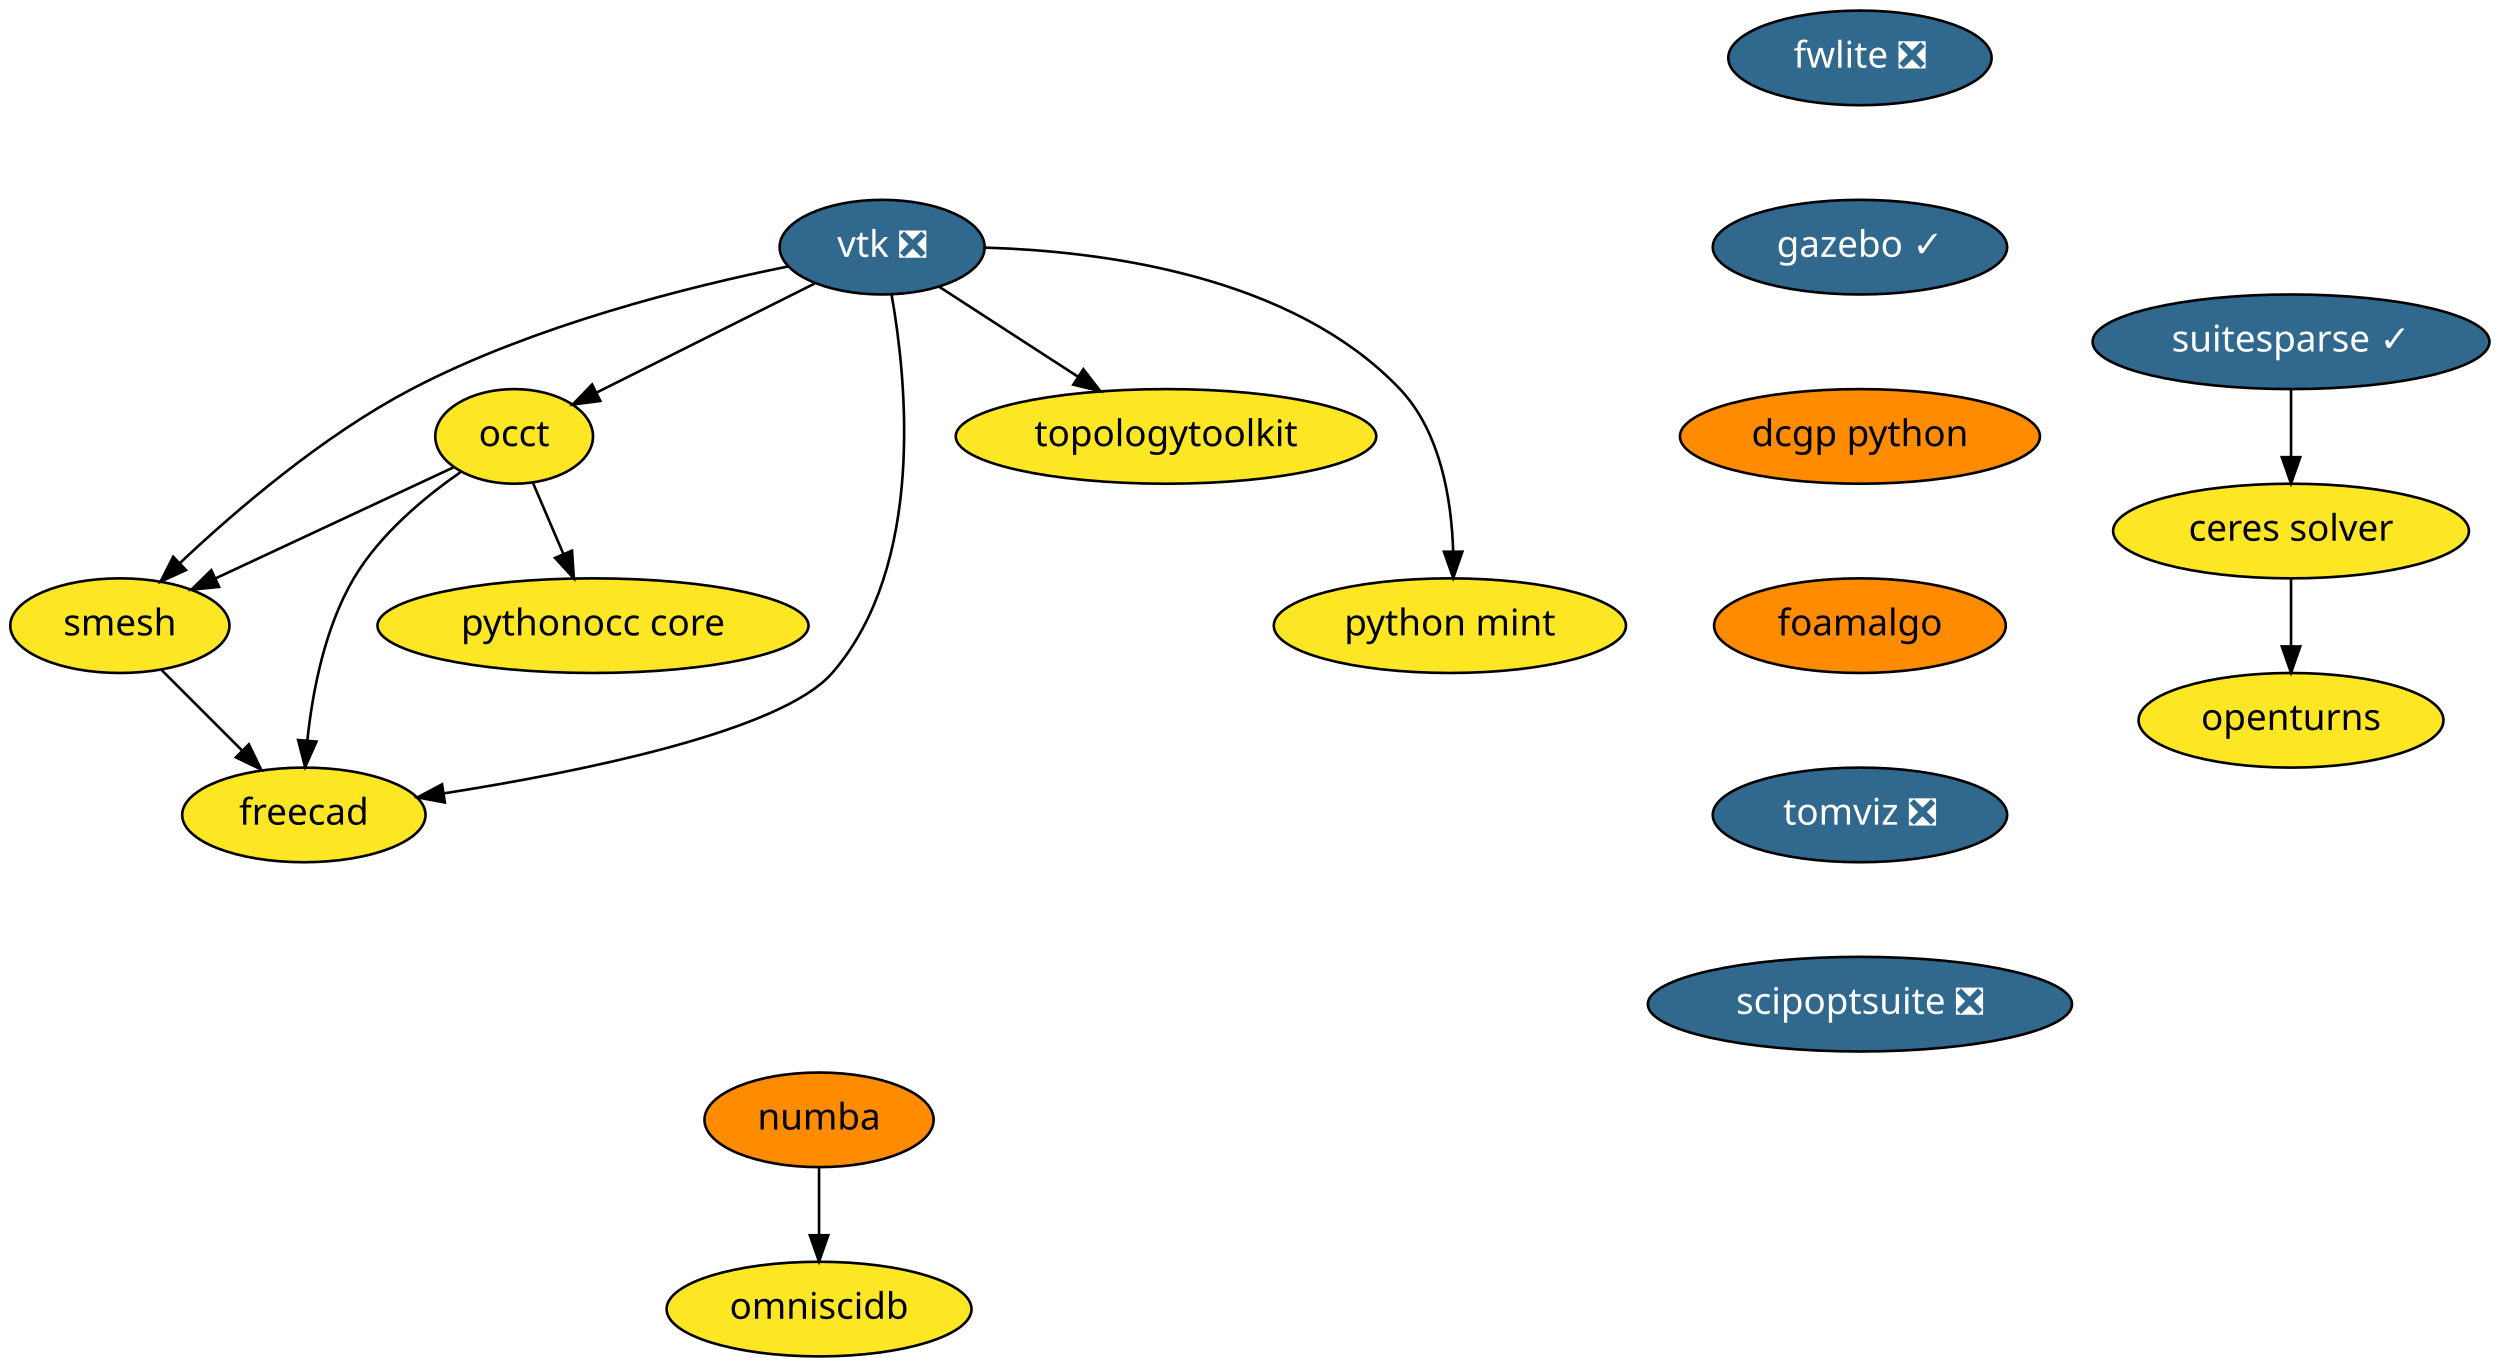
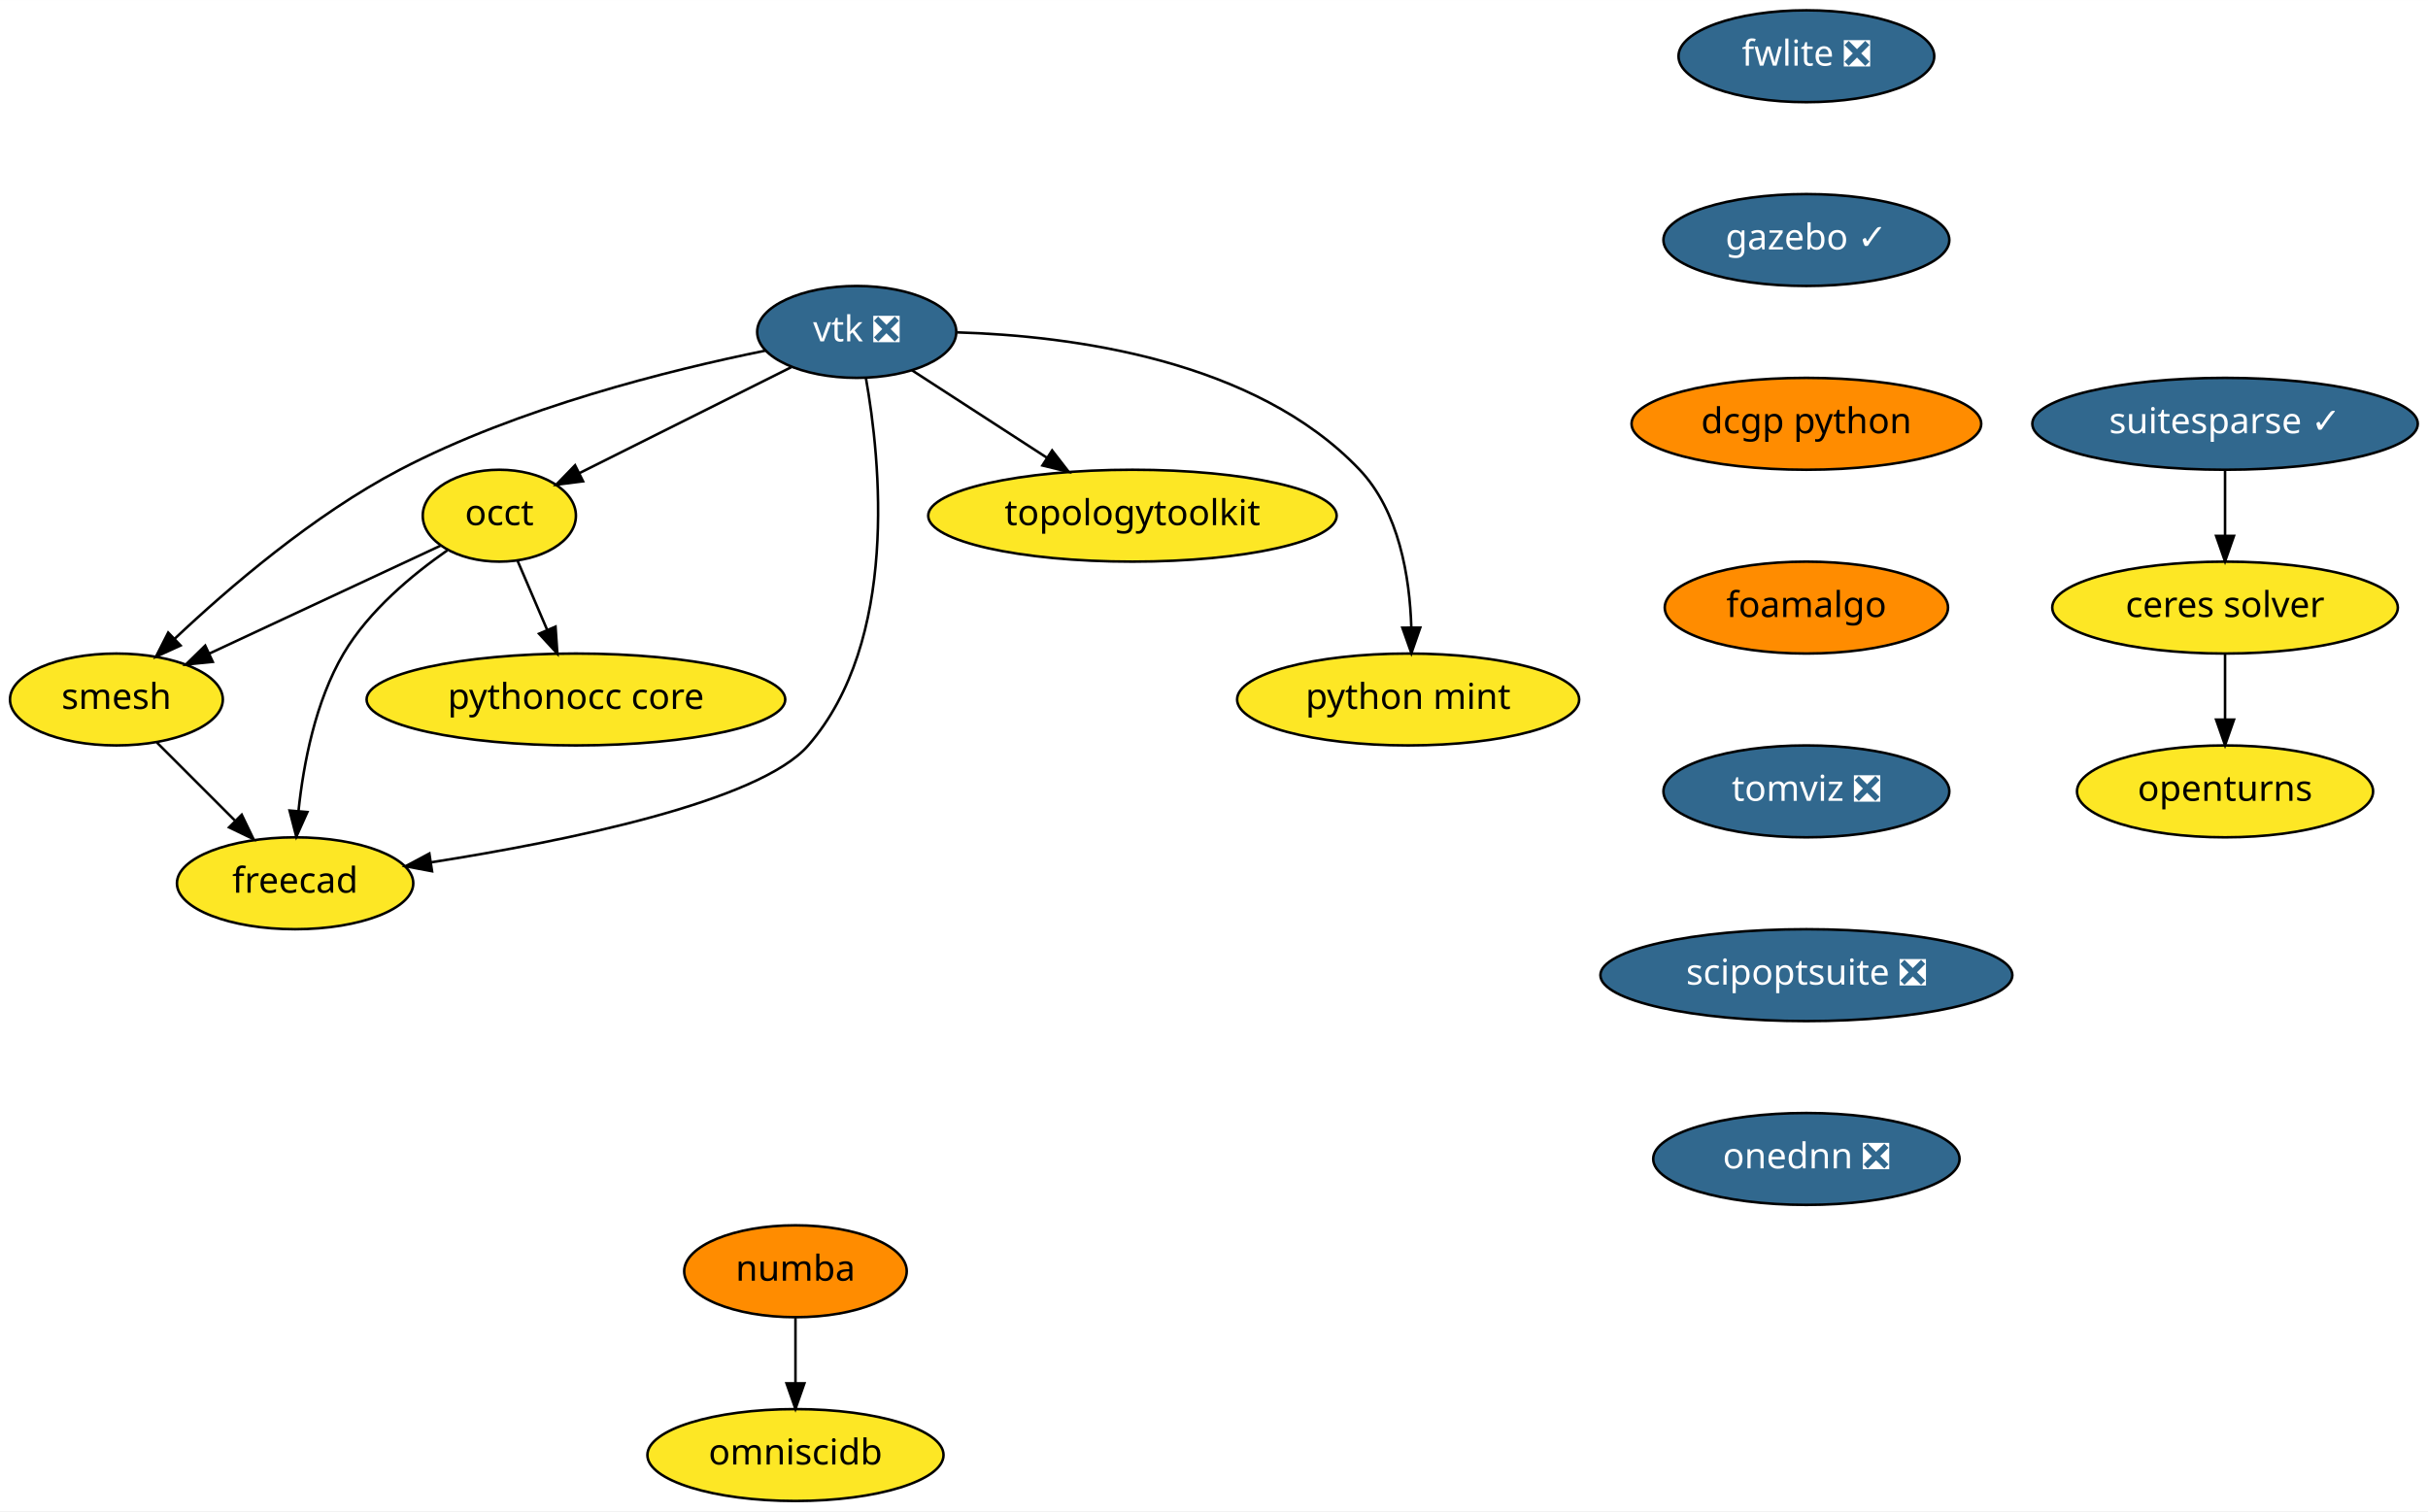
- <svg xmlns="http://www.w3.org/2000/svg" xmlns:xlink="http://www.w3.org/1999/xlink" width="951pt" height="520pt" viewBox="0.00 0.00 951.10 520.00">
-   <g id="graph0" class="graph" transform="scale(1 1) rotate(0) translate(4 516)">
-     <polygon fill="white" stroke="transparent" points="-4,4 -4,-516 947.1,-516 947.1,4 -4,4" />
+ <svg xmlns="http://www.w3.org/2000/svg" xmlns:xlink="http://www.w3.org/1999/xlink" width="951pt" height="592pt" viewBox="0.00 0.00 951.10 592.00">
+   <g id="graph0" class="graph" transform="scale(1 1) rotate(0) translate(4 588)">
+     <polygon fill="white" stroke="transparent" points="-4,4 -4,-588 947.1,-588 947.1,4 -4,4" />
    <g id="node1" class="node">
      <g id="a_node1">
        <a xlink:href="https://github.com/conda-forge/openturns-feedstock" xlink:title="openturns">
-           <ellipse fill="#fde725" stroke="black" cx="867.6" cy="-242" rx="58" ry="18" />
-           <text text-anchor="middle" x="867.6" y="-238.3" font-family="Times-Roman" font-size="14.00">openturns</text>
+           <ellipse fill="#fde725" stroke="black" cx="867.6" cy="-278" rx="58" ry="18" />
+           <text text-anchor="middle" x="867.6" y="-274.3" font-family="Times-Roman" font-size="14.00">openturns</text>
        </a>
      </g>
    </g>
    <g id="node2" class="node">
      <g id="a_node2">
        <a xlink:href="https://github.com/conda-forge/suitesparse-feedstock/pull/72" xlink:title="suitesparse ✓">
-           <ellipse fill="#31688e" stroke="black" cx="867.6" cy="-386" rx="75.5" ry="18" />
-           <text text-anchor="middle" x="867.6" y="-382.3" font-family="Times-Roman" font-size="14.00" fill="white">suitesparse ✓</text>
+           <ellipse fill="#31688e" stroke="black" cx="867.6" cy="-422" rx="75.5" ry="18" />
+           <text text-anchor="middle" x="867.6" y="-418.3" font-family="Times-Roman" font-size="14.00" fill="white">suitesparse ✓</text>
        </a>
      </g>
    </g>
    <g id="node3" class="node">
      <g id="a_node3">
        <a xlink:href="https://github.com/conda-forge/ceres-solver-feedstock" xlink:title="ceres solver">
-           <ellipse fill="#fde725" stroke="black" cx="867.6" cy="-314" rx="67.69" ry="18" />
-           <text text-anchor="middle" x="867.6" y="-310.3" font-family="Times-Roman" font-size="14.00">ceres solver</text>
+           <ellipse fill="#fde725" stroke="black" cx="867.6" cy="-350" rx="67.69" ry="18" />
+           <text text-anchor="middle" x="867.6" y="-346.3" font-family="Times-Roman" font-size="14.00">ceres solver</text>
        </a>
      </g>
    </g>
    <g id="edge1" class="edge">
-       <path fill="none" stroke="black" d="M867.6,-367.7C867.6,-359.98 867.6,-350.71 867.6,-342.11" />
-       <polygon fill="black" stroke="black" points="871.1,-342.1 867.6,-332.1 864.1,-342.1 871.1,-342.1" />
+       <path fill="none" stroke="black" d="M867.6,-403.7C867.6,-395.98 867.6,-386.71 867.6,-378.11" />
+       <polygon fill="black" stroke="black" points="871.1,-378.1 867.6,-368.1 864.1,-378.1 871.1,-378.1" />
    </g>
    <g id="edge2" class="edge">
-       <path fill="none" stroke="black" d="M867.6,-295.7C867.6,-287.98 867.6,-278.71 867.6,-270.11" />
-       <polygon fill="black" stroke="black" points="871.1,-270.1 867.6,-260.1 864.1,-270.1 871.1,-270.1" />
+       <path fill="none" stroke="black" d="M867.6,-331.7C867.6,-323.98 867.6,-314.71 867.6,-306.11" />
+       <polygon fill="black" stroke="black" points="871.1,-306.1 867.6,-296.1 864.1,-306.1 871.1,-306.1" />
    </g>
    <g id="node4" class="node">
      <g id="a_node4">
        <a xlink:href="https://github.com/conda-forge/vtk-feedstock/pull/178" xlink:title="vtk ❎">
-           <ellipse fill="#31688e" stroke="black" cx="331.6" cy="-422" rx="39" ry="18" />
-           <text text-anchor="middle" x="331.6" y="-418.3" font-family="Times-Roman" font-size="14.00" fill="white">vtk ❎</text>
+           <ellipse fill="#31688e" stroke="black" cx="331.6" cy="-458" rx="39" ry="18" />
+           <text text-anchor="middle" x="331.6" y="-454.3" font-family="Times-Roman" font-size="14.00" fill="white">vtk ❎</text>
        </a>
      </g>
    </g>
    <g id="node5" class="node">
      <g id="a_node5">
        <a xlink:href="https://github.com/conda-forge/occt-feedstock" xlink:title="occt">
-           <ellipse fill="#fde725" stroke="black" cx="191.6" cy="-350" rx="30" ry="18" />
-           <text text-anchor="middle" x="191.6" y="-346.3" font-family="Times-Roman" font-size="14.00">occt</text>
+           <ellipse fill="#fde725" stroke="black" cx="191.6" cy="-386" rx="30" ry="18" />
+           <text text-anchor="middle" x="191.6" y="-382.3" font-family="Times-Roman" font-size="14.00">occt</text>
        </a>
      </g>
    </g>
    <g id="edge3" class="edge">
-       <path fill="none" stroke="black" d="M305.92,-408.16C282.54,-396.47 247.96,-379.18 222.95,-366.68" />
-       <polygon fill="black" stroke="black" points="224.39,-363.48 213.88,-362.14 221.26,-369.75 224.39,-363.48" />
+       <path fill="none" stroke="black" d="M305.92,-444.16C282.54,-432.47 247.96,-415.18 222.95,-402.68" />
+       <polygon fill="black" stroke="black" points="224.39,-399.48 213.88,-398.14 221.26,-405.75 224.39,-399.48" />
    </g>
    <g id="node6" class="node">
      <g id="a_node6">
        <a xlink:href="https://github.com/conda-forge/smesh-feedstock" xlink:title="smesh">
-           <ellipse fill="#fde725" stroke="black" cx="41.6" cy="-278" rx="41.69" ry="18" />
-           <text text-anchor="middle" x="41.6" y="-274.3" font-family="Times-Roman" font-size="14.00">smesh</text>
+           <ellipse fill="#fde725" stroke="black" cx="41.6" cy="-314" rx="41.69" ry="18" />
+           <text text-anchor="middle" x="41.6" y="-310.3" font-family="Times-Roman" font-size="14.00">smesh</text>
        </a>
      </g>
    </g>
    <g id="edge4" class="edge">
-       <path fill="none" stroke="black" d="M295.74,-414.65C258.44,-407.09 199.12,-392.33 152.6,-368 118.87,-350.36 85.53,-321.72 64.33,-301.7" />
-       <polygon fill="black" stroke="black" points="66.73,-299.15 57.09,-294.76 61.89,-304.2 66.73,-299.15" />
+       <path fill="none" stroke="black" d="M295.74,-450.65C258.44,-443.09 199.12,-428.33 152.6,-404 118.87,-386.36 85.53,-357.72 64.33,-337.7" />
+       <polygon fill="black" stroke="black" points="66.73,-335.15 57.09,-330.76 61.89,-340.2 66.73,-335.15" />
    </g>
    <g id="node7" class="node">
      <g id="a_node7">
        <a xlink:href="https://github.com/conda-forge/freecad-feedstock" xlink:title="freecad">
-           <ellipse fill="#fde725" stroke="black" cx="111.6" cy="-206" rx="46.29" ry="18" />
-           <text text-anchor="middle" x="111.6" y="-202.3" font-family="Times-Roman" font-size="14.00">freecad</text>
+           <ellipse fill="#fde725" stroke="black" cx="111.6" cy="-242" rx="46.29" ry="18" />
+           <text text-anchor="middle" x="111.6" y="-238.3" font-family="Times-Roman" font-size="14.00">freecad</text>
        </a>
      </g>
    </g>
    <g id="edge5" class="edge">
-       <path fill="none" stroke="black" d="M335.18,-404C340.93,-371.69 348.22,-301.01 312.6,-260 293.36,-237.86 217.54,-222.47 164.73,-214.18" />
-       <polygon fill="black" stroke="black" points="165.24,-210.72 154.83,-212.67 164.18,-217.64 165.24,-210.72" />
+       <path fill="none" stroke="black" d="M335.18,-440C340.93,-407.69 348.22,-337.01 312.6,-296 293.36,-273.86 217.54,-258.47 164.73,-250.18" />
+       <polygon fill="black" stroke="black" points="165.24,-246.72 154.83,-248.67 164.18,-253.64 165.24,-246.72" />
    </g>
    <g id="node8" class="node">
      <g id="a_node8">
        <a xlink:href="https://github.com/conda-forge/topologytoolkit-feedstock" xlink:title="topologytoolkit">
-           <ellipse fill="#fde725" stroke="black" cx="439.6" cy="-350" rx="80" ry="18" />
-           <text text-anchor="middle" x="439.6" y="-346.3" font-family="Times-Roman" font-size="14.00">topologytoolkit</text>
+           <ellipse fill="#fde725" stroke="black" cx="439.6" cy="-386" rx="80" ry="18" />
+           <text text-anchor="middle" x="439.6" y="-382.3" font-family="Times-Roman" font-size="14.00">topologytoolkit</text>
        </a>
      </g>
    </g>
    <g id="edge6" class="edge">
-       <path fill="none" stroke="black" d="M353.19,-407C368.29,-397.22 388.75,-383.96 405.97,-372.8" />
-       <polygon fill="black" stroke="black" points="408.14,-375.56 414.63,-367.18 404.34,-369.68 408.14,-375.56" />
+       <path fill="none" stroke="black" d="M353.19,-443C368.29,-433.22 388.75,-419.96 405.97,-408.8" />
+       <polygon fill="black" stroke="black" points="408.14,-411.56 414.63,-403.18 404.34,-405.68 408.14,-411.56" />
    </g>
    <g id="node9" class="node">
      <g id="a_node9">
        <a xlink:href="https://github.com/conda-forge/python-mint-feedstock" xlink:title="python mint">
-           <ellipse fill="#fde725" stroke="black" cx="547.6" cy="-278" rx="67" ry="18" />
-           <text text-anchor="middle" x="547.6" y="-274.3" font-family="Times-Roman" font-size="14.00">python mint</text>
+           <ellipse fill="#fde725" stroke="black" cx="547.6" cy="-314" rx="67" ry="18" />
+           <text text-anchor="middle" x="547.6" y="-310.3" font-family="Times-Roman" font-size="14.00">python mint</text>
        </a>
      </g>
    </g>
    <g id="edge7" class="edge">
-       <path fill="none" stroke="black" d="M370.91,-421.82C415.6,-420.5 487.64,-411.16 528.6,-368 544.1,-351.66 548.23,-325.91 548.84,-306.3" />
-       <polygon fill="black" stroke="black" points="552.34,-306.15 548.87,-296.14 545.34,-306.13 552.34,-306.15" />
+       <path fill="none" stroke="black" d="M370.91,-457.82C415.6,-456.5 487.64,-447.16 528.6,-404 544.1,-387.66 548.23,-361.91 548.84,-342.3" />
+       <polygon fill="black" stroke="black" points="552.34,-342.15 548.87,-332.14 545.34,-342.13 552.34,-342.15" />
    </g>
    <g id="edge8" class="edge">
-       <path fill="none" stroke="black" d="M168.49,-338.22C144.34,-326.95 106.13,-309.11 77.94,-295.96" />
-       <polygon fill="black" stroke="black" points="79.34,-292.75 68.8,-291.69 76.38,-299.1 79.34,-292.75" />
+       <path fill="none" stroke="black" d="M168.49,-374.22C144.34,-362.95 106.13,-345.11 77.94,-331.96" />
+       <polygon fill="black" stroke="black" points="79.34,-328.75 68.8,-327.69 76.38,-335.1 79.34,-328.75" />
    </g>
    <g id="edge9" class="edge">
-       <path fill="none" stroke="black" d="M171.23,-336.43C157.64,-326.98 140.5,-312.8 130.6,-296 119.53,-277.23 114.87,-252.85 112.93,-234.35" />
-       <polygon fill="black" stroke="black" points="116.4,-233.9 112.07,-224.23 109.43,-234.49 116.4,-233.9" />
+       <path fill="none" stroke="black" d="M171.23,-372.43C157.64,-362.98 140.5,-348.8 130.6,-332 119.53,-313.23 114.87,-288.85 112.93,-270.35" />
+       <polygon fill="black" stroke="black" points="116.4,-269.9 112.07,-260.23 109.43,-270.49 116.4,-269.9" />
    </g>
    <g id="node10" class="node">
      <g id="a_node10">
        <a xlink:href="https://github.com/conda-forge/pythonocc-core-feedstock" xlink:title="pythonocc core">
-           <ellipse fill="#fde725" stroke="black" cx="221.6" cy="-278" rx="82" ry="18" />
-           <text text-anchor="middle" x="221.6" y="-274.3" font-family="Times-Roman" font-size="14.00">pythonocc core</text>
+           <ellipse fill="#fde725" stroke="black" cx="221.6" cy="-314" rx="82" ry="18" />
+           <text text-anchor="middle" x="221.6" y="-310.3" font-family="Times-Roman" font-size="14.00">pythonocc core</text>
        </a>
      </g>
    </g>
    <g id="edge10" class="edge">
-       <path fill="none" stroke="black" d="M198.71,-332.41C202.17,-324.34 206.41,-314.43 210.3,-305.35" />
-       <polygon fill="black" stroke="black" points="213.61,-306.53 214.33,-295.96 207.17,-303.77 213.61,-306.53" />
+       <path fill="none" stroke="black" d="M198.71,-368.41C202.17,-360.34 206.41,-350.43 210.3,-341.35" />
+       <polygon fill="black" stroke="black" points="213.61,-342.53 214.33,-331.96 207.17,-339.77 213.61,-342.53" />
    </g>
    <g id="edge11" class="edge">
-       <path fill="none" stroke="black" d="M57.48,-261.12C66.48,-252.12 77.91,-240.68 87.95,-230.65" />
-       <polygon fill="black" stroke="black" points="90.69,-232.85 95.29,-223.31 85.74,-227.9 90.69,-232.85" />
+       <path fill="none" stroke="black" d="M57.48,-297.12C66.48,-288.12 77.91,-276.68 87.95,-266.65" />
+       <polygon fill="black" stroke="black" points="90.69,-268.85 95.29,-259.31 85.74,-263.9 90.69,-268.85" />
    </g>
    <g id="node11" class="node">
      <g id="a_node11">
        <a xlink:href="https://github.com/conda-forge/numba-feedstock" xlink:title="numba">
          <ellipse fill="#ff8c00" stroke="black" cx="307.6" cy="-90" rx="43.59" ry="18" />
          <text text-anchor="middle" x="307.6" y="-86.3" font-family="Times-Roman" font-size="14.00">numba</text>
        </a>
      </g>
    </g>
    <g id="node12" class="node">
      <g id="a_node12">
        <a xlink:href="https://github.com/conda-forge/omniscidb-feedstock" xlink:title="omniscidb">
          <ellipse fill="#fde725" stroke="black" cx="307.6" cy="-18" rx="58" ry="18" />
          <text text-anchor="middle" x="307.6" y="-14.3" font-family="Times-Roman" font-size="14.00">omniscidb</text>
        </a>
      </g>
    </g>
    <g id="edge12" class="edge">
      <path fill="none" stroke="black" d="M307.6,-71.7C307.6,-63.98 307.6,-54.71 307.6,-46.11" />
      <polygon fill="black" stroke="black" points="311.1,-46.1 307.6,-36.1 304.1,-46.1 311.1,-46.1" />
    </g>
    <g id="node13" class="node">
      <g id="a_node13">
        <a xlink:href="https://github.com/conda-forge/fwlite-feedstock/pull/43" xlink:title="fwlite ❎">
-           <ellipse fill="#31688e" stroke="black" cx="703.6" cy="-494" rx="50.09" ry="18" />
-           <text text-anchor="middle" x="703.6" y="-490.3" font-family="Times-Roman" font-size="14.00" fill="white">fwlite ❎</text>
+           <ellipse fill="#31688e" stroke="black" cx="703.6" cy="-566" rx="50.09" ry="18" />
+           <text text-anchor="middle" x="703.6" y="-562.3" font-family="Times-Roman" font-size="14.00" fill="white">fwlite ❎</text>
        </a>
      </g>
    </g>
    <g id="node14" class="node">
      <g id="a_node14">
        <a xlink:href="https://github.com/conda-forge/gazebo-feedstock/pull/70" xlink:title="gazebo ✓">
-           <ellipse fill="#31688e" stroke="black" cx="703.6" cy="-422" rx="56" ry="18" />
-           <text text-anchor="middle" x="703.6" y="-418.3" font-family="Times-Roman" font-size="14.00" fill="white">gazebo ✓</text>
+           <ellipse fill="#31688e" stroke="black" cx="703.6" cy="-494" rx="56" ry="18" />
+           <text text-anchor="middle" x="703.6" y="-490.3" font-family="Times-Roman" font-size="14.00" fill="white">gazebo ✓</text>
        </a>
      </g>
    </g>
    <g id="node15" class="node">
      <g id="a_node15">
        <a xlink:href="https://github.com/conda-forge/dcgp-python-feedstock" xlink:title="dcgp python">
-           <ellipse fill="#ff8c00" stroke="black" cx="703.6" cy="-350" rx="68.49" ry="18" />
-           <text text-anchor="middle" x="703.6" y="-346.3" font-family="Times-Roman" font-size="14.00">dcgp python</text>
+           <ellipse fill="#ff8c00" stroke="black" cx="703.6" cy="-422" rx="68.49" ry="18" />
+           <text text-anchor="middle" x="703.6" y="-418.3" font-family="Times-Roman" font-size="14.00">dcgp python</text>
        </a>
      </g>
    </g>
    <g id="node16" class="node">
      <g id="a_node16">
        <a xlink:href="https://github.com/conda-forge/foamalgo-feedstock" xlink:title="foamalgo">
-           <ellipse fill="#ff8c00" stroke="black" cx="703.6" cy="-278" rx="55.49" ry="18" />
-           <text text-anchor="middle" x="703.6" y="-274.3" font-family="Times-Roman" font-size="14.00">foamalgo</text>
+           <ellipse fill="#ff8c00" stroke="black" cx="703.6" cy="-350" rx="55.49" ry="18" />
+           <text text-anchor="middle" x="703.6" y="-346.3" font-family="Times-Roman" font-size="14.00">foamalgo</text>
        </a>
      </g>
    </g>
    <g id="node17" class="node">
      <g id="a_node17">
        <a xlink:href="https://github.com/conda-forge/tomviz-feedstock/pull/6" xlink:title="tomviz ❎">
-           <ellipse fill="#31688e" stroke="black" cx="703.6" cy="-206" rx="56" ry="18" />
-           <text text-anchor="middle" x="703.6" y="-202.3" font-family="Times-Roman" font-size="14.00" fill="white">tomviz ❎</text>
+           <ellipse fill="#31688e" stroke="black" cx="703.6" cy="-278" rx="56" ry="18" />
+           <text text-anchor="middle" x="703.6" y="-274.3" font-family="Times-Roman" font-size="14.00" fill="white">tomviz ❎</text>
        </a>
      </g>
    </g>
    <g id="node18" class="node">
      <g id="a_node18">
        <a xlink:href="https://github.com/conda-forge/scipoptsuite-feedstock/pull/12" xlink:title="scipoptsuite ❎">
-           <ellipse fill="#31688e" stroke="black" cx="703.6" cy="-134" rx="80.69" ry="18" />
-           <text text-anchor="middle" x="703.6" y="-130.3" font-family="Times-Roman" font-size="14.00" fill="white">scipoptsuite ❎</text>
+           <ellipse fill="#31688e" stroke="black" cx="703.6" cy="-206" rx="80.69" ry="18" />
+           <text text-anchor="middle" x="703.6" y="-202.3" font-family="Times-Roman" font-size="14.00" fill="white">scipoptsuite ❎</text>
+         </a>
+       </g>
+     </g>
+     <g id="node19" class="node">
+       <g id="a_node19">
+         <a xlink:href="https://github.com/conda-forge/onednn-feedstock/pull/15" xlink:title="onednn ❎">
+           <ellipse fill="#31688e" stroke="black" cx="703.6" cy="-134" rx="60" ry="18" />
+           <text text-anchor="middle" x="703.6" y="-130.3" font-family="Times-Roman" font-size="14.00" fill="white">onednn ❎</text>
        </a>
      </g>
    </g>
  </g>
</svg>
